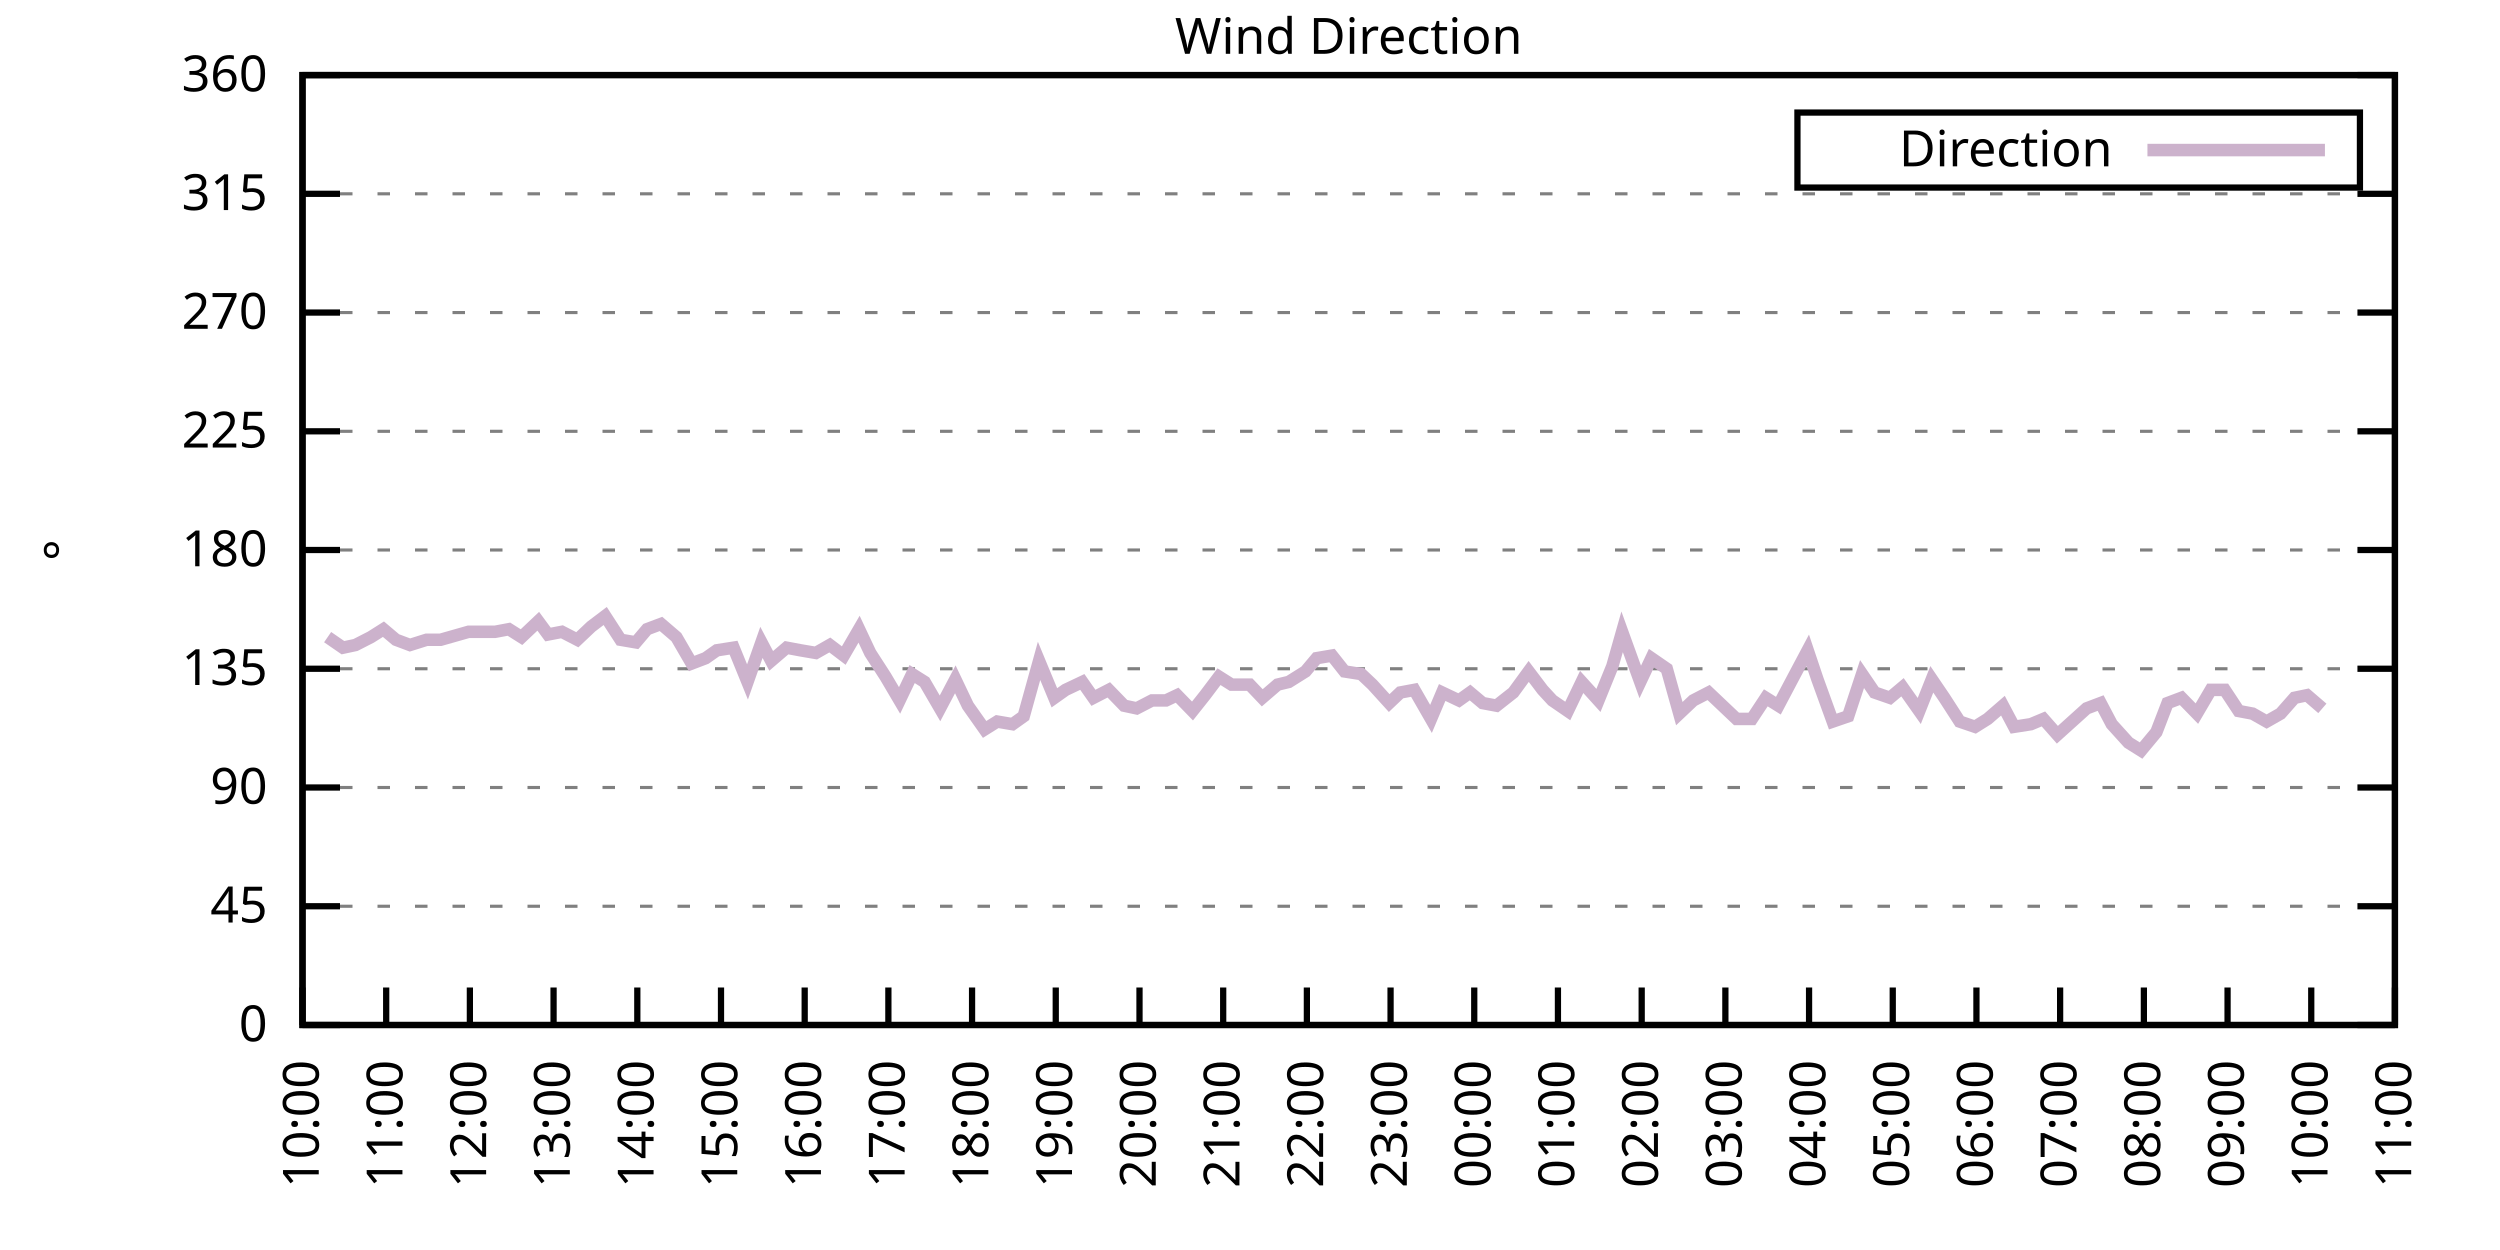
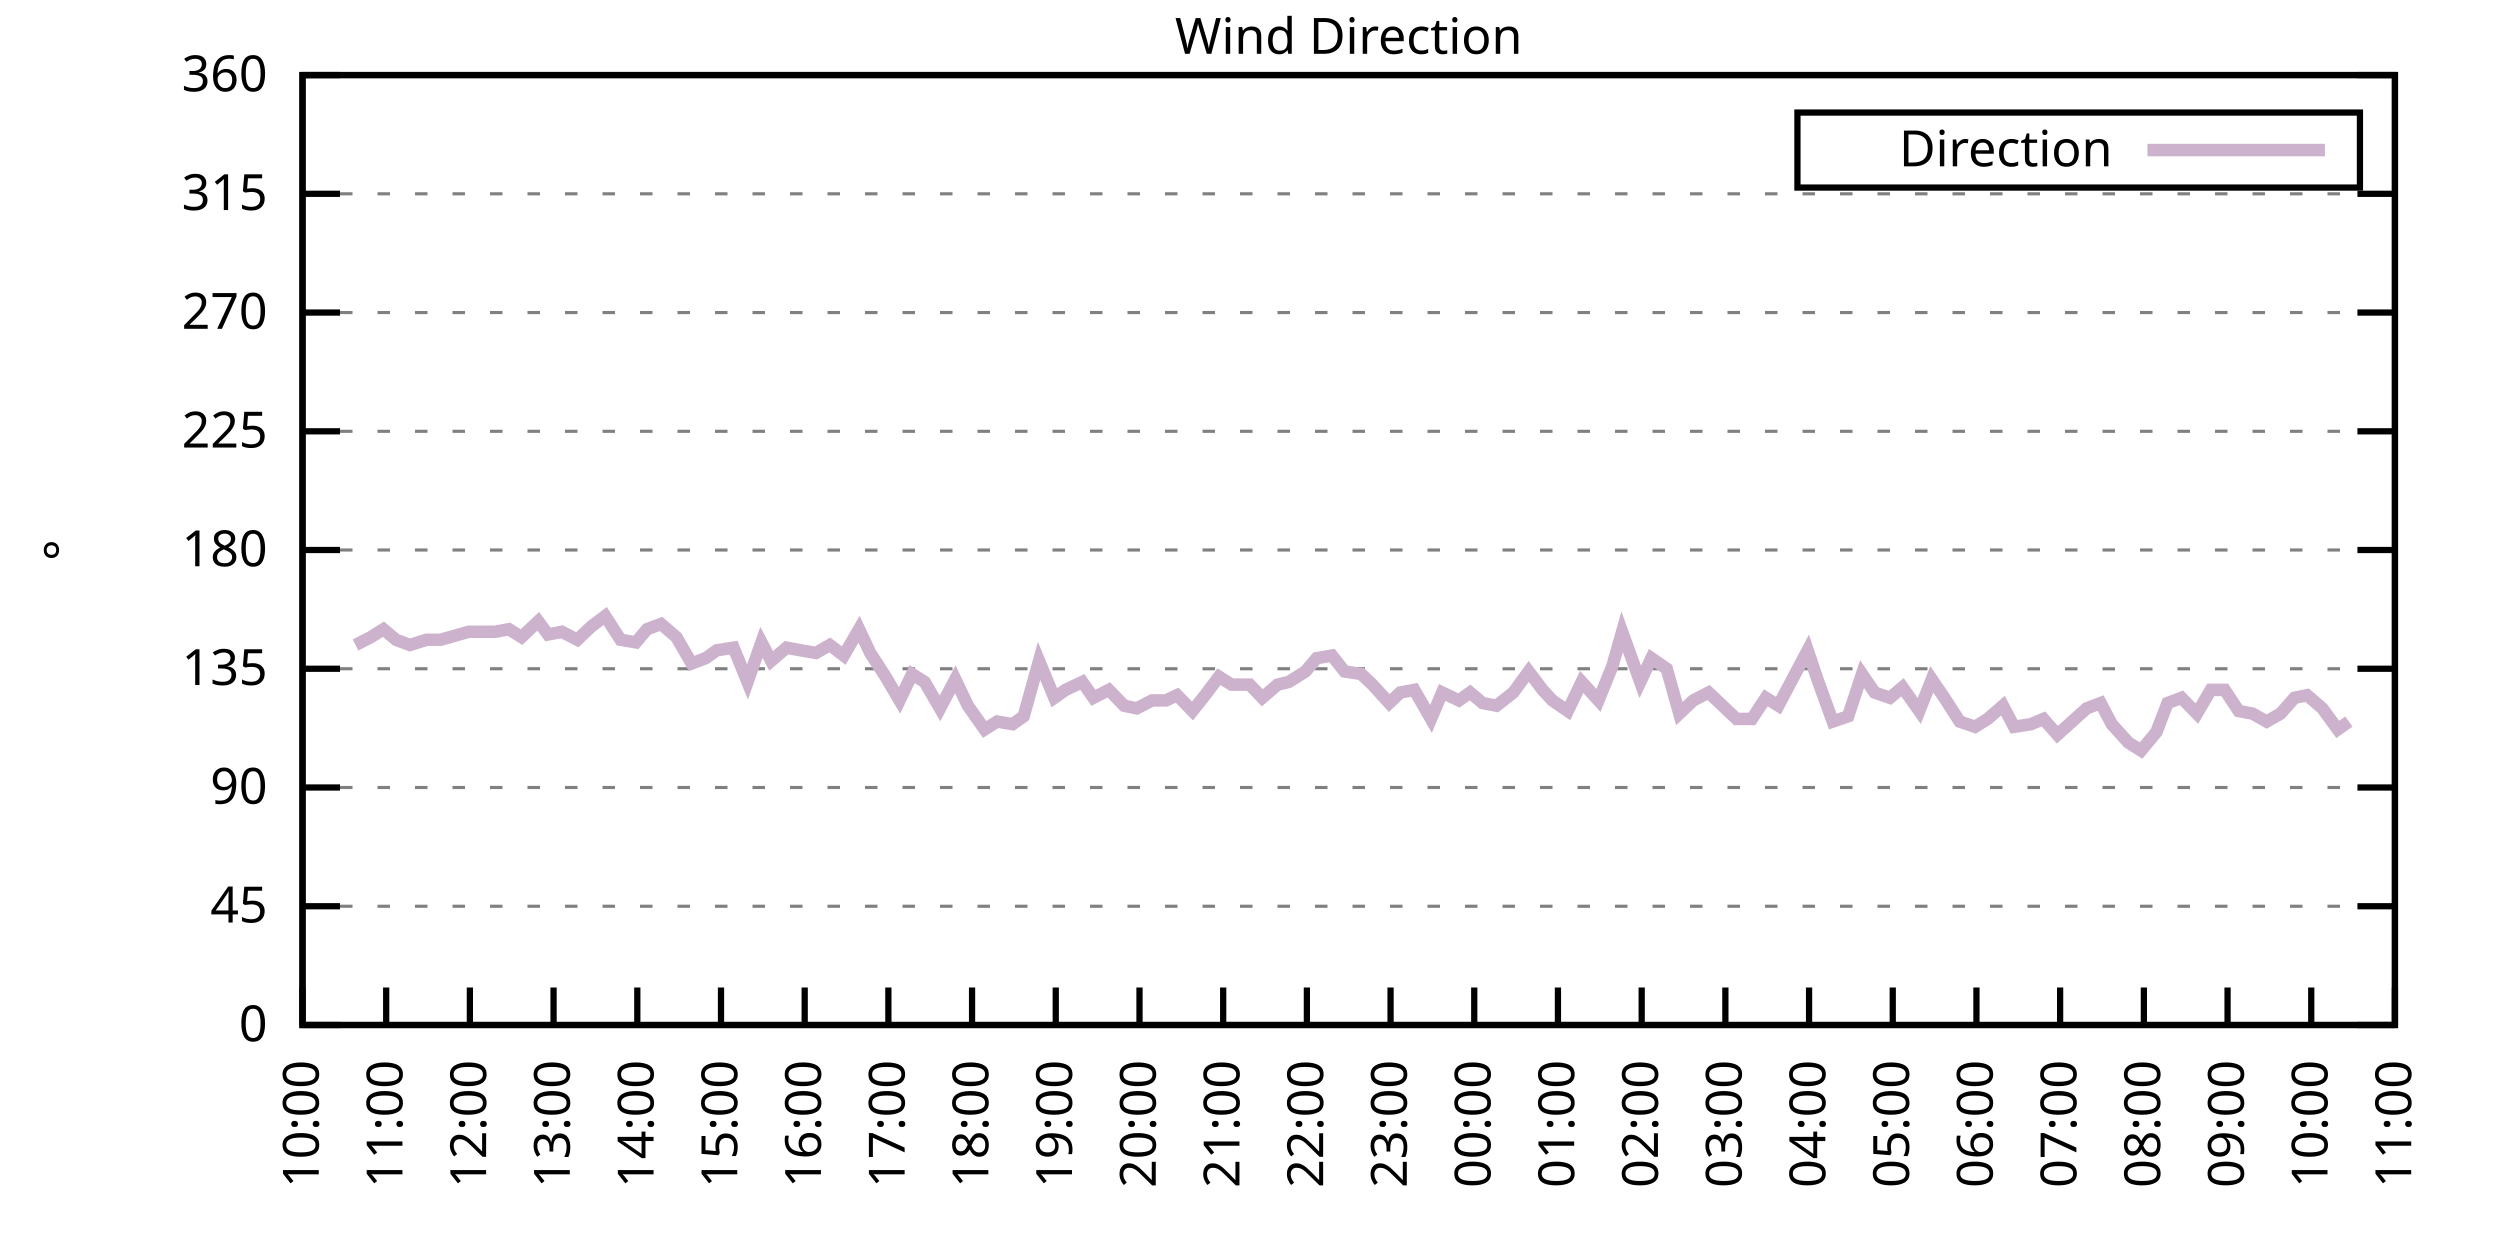
<svg xmlns="http://www.w3.org/2000/svg" xmlns:xlink="http://www.w3.org/1999/xlink" width="400" height="200" viewBox="0 0 400 200">
  <g id="gnuplot_canvas">
    <rect x="0" y="0" width="400" height="200" fill="none" />
    <defs>
      <circle id="gpDot" r="0.5" stroke-width="0.5" stroke="currentColor" />
      <path id="gpPt0" stroke-width="0.333" stroke="currentColor" d="M-1,0 h2 M0,-1 v2" />
      <path id="gpPt1" stroke-width="0.333" stroke="currentColor" d="M-1,-1 L1,1 M1,-1 L-1,1" />
      <path id="gpPt2" stroke-width="0.333" stroke="currentColor" d="M-1,0 L1,0 M0,-1 L0,1 M-1,-1 L1,1 M-1,1 L1,-1" />
      <rect id="gpPt3" stroke-width="0.333" stroke="currentColor" x="-1" y="-1" width="2" height="2" />
      <rect id="gpPt4" stroke-width="0.333" stroke="currentColor" fill="currentColor" x="-1" y="-1" width="2" height="2" />
      <circle id="gpPt5" stroke-width="0.333" stroke="currentColor" cx="0" cy="0" r="1" />
      <use xlink:href="#gpPt5" id="gpPt6" fill="currentColor" stroke="none" />
      <path id="gpPt7" stroke-width="0.333" stroke="currentColor" d="M0,-1.33 L-1.33,0.67 L1.33,0.67 z" />
      <use xlink:href="#gpPt7" id="gpPt8" fill="currentColor" stroke="none" />
      <use xlink:href="#gpPt7" id="gpPt9" stroke="currentColor" transform="rotate(180)" />
      <use xlink:href="#gpPt9" id="gpPt10" fill="currentColor" stroke="none" />
      <use xlink:href="#gpPt3" id="gpPt11" stroke="currentColor" transform="rotate(45)" />
      <use xlink:href="#gpPt11" id="gpPt12" fill="currentColor" stroke="none" />
      <path id="gpPt13" stroke-width="0.333" stroke="currentColor" d="M0,1.330 L1.265,0.411 L0.782,-1.067 L-0.782,-1.076 L-1.265,0.411 z" />
      <use xlink:href="#gpPt13" id="gpPt14" fill="currentColor" stroke="none" />
      <filter id="textbox" filterUnits="objectBoundingBox" x="0" y="0" height="1" width="1">
        <feFlood flood-color="white" flood-opacity="1" result="bgnd" />
        <feComposite in="SourceGraphic" in2="bgnd" operator="atop" />
      </filter>
      <filter id="greybox" filterUnits="objectBoundingBox" x="0" y="0" height="1" width="1">
        <feFlood flood-color="lightgrey" flood-opacity="1" result="grey" />
        <feComposite in="SourceGraphic" in2="grey" operator="atop" />
      </filter>
    </defs>
    <g fill="none" color="white" stroke="currentColor" stroke-width="1.00" stroke-linecap="butt" stroke-linejoin="miter">
</g>
    <g fill="none" color="black" stroke="currentColor" stroke-width="1.00" stroke-linecap="butt" stroke-linejoin="miter">
      <g stroke="none" shape-rendering="crispEdges">
        <polygon fill="rgb(255, 255, 255)" points="48.40,164.00 383.18,164.00 383.18,12.02 48.40,12.02 " />
      </g>
    </g>
    <g fill="none" color="black" stroke="currentColor" stroke-width="1.00" stroke-linecap="butt" stroke-linejoin="miter">
</g>
    <g fill="none" color="black" stroke="black" stroke-width="0.50" stroke-linecap="butt" stroke-linejoin="miter">
</g>
    <g fill="none" color="gray" stroke="currentColor" stroke-width="0.50" stroke-linecap="butt" stroke-linejoin="miter">
      <path stroke="gray" stroke-dasharray="2,4" class="gridline" d="M48.40,164.00 L383.19,164.00  " />
    </g>
    <g fill="none" color="gray" stroke="gray" stroke-width="1.00" stroke-linecap="butt" stroke-linejoin="miter">
</g>
    <g fill="none" color="black" stroke="currentColor" stroke-width="1.00" stroke-linecap="butt" stroke-linejoin="miter">
      <path stroke="black" d="M48.40,164.00 L54.40,164.00 M383.19,164.00 L377.19,164.00  " />
      <g transform="translate(42.80,166.60)" stroke="none" fill="black" font-family="Sans" font-size="8.00" text-anchor="end">
        <text>
          <tspan font-family="Sans"> 0</tspan>
        </text>
      </g>
    </g>
    <g fill="none" color="black" stroke="currentColor" stroke-width="1.00" stroke-linecap="butt" stroke-linejoin="miter">
</g>
    <g fill="none" color="black" stroke="black" stroke-width="0.50" stroke-linecap="butt" stroke-linejoin="miter">
</g>
    <g fill="none" color="gray" stroke="currentColor" stroke-width="0.50" stroke-linecap="butt" stroke-linejoin="miter">
      <path stroke="gray" stroke-dasharray="2,4" class="gridline" d="M48.40,145.00 L383.19,145.00  " />
    </g>
    <g fill="none" color="gray" stroke="gray" stroke-width="1.00" stroke-linecap="butt" stroke-linejoin="miter">
</g>
    <g fill="none" color="black" stroke="currentColor" stroke-width="1.00" stroke-linecap="butt" stroke-linejoin="miter">
      <path stroke="black" d="M48.40,145.00 L54.40,145.00 M383.19,145.00 L377.19,145.00  " />
      <g transform="translate(42.80,147.60)" stroke="none" fill="black" font-family="Sans" font-size="8.00" text-anchor="end">
        <text>
          <tspan font-family="Sans"> 45</tspan>
        </text>
      </g>
    </g>
    <g fill="none" color="black" stroke="currentColor" stroke-width="1.00" stroke-linecap="butt" stroke-linejoin="miter">
</g>
    <g fill="none" color="black" stroke="black" stroke-width="0.50" stroke-linecap="butt" stroke-linejoin="miter">
</g>
    <g fill="none" color="gray" stroke="currentColor" stroke-width="0.50" stroke-linecap="butt" stroke-linejoin="miter">
      <path stroke="gray" stroke-dasharray="2,4" class="gridline" d="M48.40,126.00 L383.19,126.00  " />
    </g>
    <g fill="none" color="gray" stroke="gray" stroke-width="1.00" stroke-linecap="butt" stroke-linejoin="miter">
</g>
    <g fill="none" color="black" stroke="currentColor" stroke-width="1.00" stroke-linecap="butt" stroke-linejoin="miter">
      <path stroke="black" d="M48.40,126.00 L54.40,126.00 M383.19,126.00 L377.19,126.00  " />
      <g transform="translate(42.80,128.60)" stroke="none" fill="black" font-family="Sans" font-size="8.00" text-anchor="end">
        <text>
          <tspan font-family="Sans"> 90</tspan>
        </text>
      </g>
    </g>
    <g fill="none" color="black" stroke="currentColor" stroke-width="1.00" stroke-linecap="butt" stroke-linejoin="miter">
</g>
    <g fill="none" color="black" stroke="black" stroke-width="0.50" stroke-linecap="butt" stroke-linejoin="miter">
</g>
    <g fill="none" color="gray" stroke="currentColor" stroke-width="0.50" stroke-linecap="butt" stroke-linejoin="miter">
      <path stroke="gray" stroke-dasharray="2,4" class="gridline" d="M48.40,107.00 L383.19,107.00  " />
    </g>
    <g fill="none" color="gray" stroke="gray" stroke-width="1.00" stroke-linecap="butt" stroke-linejoin="miter">
</g>
    <g fill="none" color="black" stroke="currentColor" stroke-width="1.00" stroke-linecap="butt" stroke-linejoin="miter">
      <path stroke="black" d="M48.40,107.00 L54.40,107.00 M383.19,107.00 L377.19,107.00  " />
      <g transform="translate(42.80,109.60)" stroke="none" fill="black" font-family="Sans" font-size="8.00" text-anchor="end">
        <text>
          <tspan font-family="Sans"> 135</tspan>
        </text>
      </g>
    </g>
    <g fill="none" color="black" stroke="currentColor" stroke-width="1.00" stroke-linecap="butt" stroke-linejoin="miter">
</g>
    <g fill="none" color="black" stroke="black" stroke-width="0.50" stroke-linecap="butt" stroke-linejoin="miter">
</g>
    <g fill="none" color="gray" stroke="currentColor" stroke-width="0.50" stroke-linecap="butt" stroke-linejoin="miter">
      <path stroke="gray" stroke-dasharray="2,4" class="gridline" d="M48.40,88.00 L383.19,88.00  " />
    </g>
    <g fill="none" color="gray" stroke="gray" stroke-width="1.00" stroke-linecap="butt" stroke-linejoin="miter">
</g>
    <g fill="none" color="black" stroke="currentColor" stroke-width="1.00" stroke-linecap="butt" stroke-linejoin="miter">
      <path stroke="black" d="M48.40,88.00 L54.40,88.00 M383.19,88.00 L377.19,88.00  " />
      <g transform="translate(42.80,90.60)" stroke="none" fill="black" font-family="Sans" font-size="8.00" text-anchor="end">
        <text>
          <tspan font-family="Sans"> 180</tspan>
        </text>
      </g>
    </g>
    <g fill="none" color="black" stroke="currentColor" stroke-width="1.00" stroke-linecap="butt" stroke-linejoin="miter">
</g>
    <g fill="none" color="black" stroke="black" stroke-width="0.50" stroke-linecap="butt" stroke-linejoin="miter">
</g>
    <g fill="none" color="gray" stroke="currentColor" stroke-width="0.50" stroke-linecap="butt" stroke-linejoin="miter">
      <path stroke="gray" stroke-dasharray="2,4" class="gridline" d="M48.40,69.01 L383.19,69.01  " />
    </g>
    <g fill="none" color="gray" stroke="gray" stroke-width="1.00" stroke-linecap="butt" stroke-linejoin="miter">
</g>
    <g fill="none" color="black" stroke="currentColor" stroke-width="1.00" stroke-linecap="butt" stroke-linejoin="miter">
      <path stroke="black" d="M48.40,69.01 L54.40,69.01 M383.19,69.01 L377.19,69.01  " />
      <g transform="translate(42.80,71.61)" stroke="none" fill="black" font-family="Sans" font-size="8.00" text-anchor="end">
        <text>
          <tspan font-family="Sans"> 225</tspan>
        </text>
      </g>
    </g>
    <g fill="none" color="black" stroke="currentColor" stroke-width="1.00" stroke-linecap="butt" stroke-linejoin="miter">
</g>
    <g fill="none" color="black" stroke="black" stroke-width="0.50" stroke-linecap="butt" stroke-linejoin="miter">
</g>
    <g fill="none" color="gray" stroke="currentColor" stroke-width="0.50" stroke-linecap="butt" stroke-linejoin="miter">
      <path stroke="gray" stroke-dasharray="2,4" class="gridline" d="M48.40,50.01 L383.19,50.01  " />
    </g>
    <g fill="none" color="gray" stroke="gray" stroke-width="1.00" stroke-linecap="butt" stroke-linejoin="miter">
</g>
    <g fill="none" color="black" stroke="currentColor" stroke-width="1.00" stroke-linecap="butt" stroke-linejoin="miter">
      <path stroke="black" d="M48.40,50.01 L54.40,50.01 M383.19,50.01 L377.19,50.01  " />
      <g transform="translate(42.80,52.61)" stroke="none" fill="black" font-family="Sans" font-size="8.00" text-anchor="end">
        <text>
          <tspan font-family="Sans"> 270</tspan>
        </text>
      </g>
    </g>
    <g fill="none" color="black" stroke="currentColor" stroke-width="1.00" stroke-linecap="butt" stroke-linejoin="miter">
</g>
    <g fill="none" color="black" stroke="black" stroke-width="0.50" stroke-linecap="butt" stroke-linejoin="miter">
</g>
    <g fill="none" color="gray" stroke="currentColor" stroke-width="0.50" stroke-linecap="butt" stroke-linejoin="miter">
      <path stroke="gray" stroke-dasharray="2,4" class="gridline" d="M48.40,31.01 L383.19,31.01  " />
    </g>
    <g fill="none" color="gray" stroke="gray" stroke-width="1.00" stroke-linecap="butt" stroke-linejoin="miter">
</g>
    <g fill="none" color="black" stroke="currentColor" stroke-width="1.00" stroke-linecap="butt" stroke-linejoin="miter">
      <path stroke="black" d="M48.40,31.01 L54.40,31.01 M383.19,31.01 L377.19,31.01  " />
      <g transform="translate(42.80,33.61)" stroke="none" fill="black" font-family="Sans" font-size="8.00" text-anchor="end">
        <text>
          <tspan font-family="Sans"> 315</tspan>
        </text>
      </g>
    </g>
    <g fill="none" color="black" stroke="currentColor" stroke-width="1.00" stroke-linecap="butt" stroke-linejoin="miter">
</g>
    <g fill="none" color="black" stroke="black" stroke-width="0.50" stroke-linecap="butt" stroke-linejoin="miter">
</g>
    <g fill="none" color="gray" stroke="currentColor" stroke-width="0.50" stroke-linecap="butt" stroke-linejoin="miter">
      <path stroke="gray" stroke-dasharray="2,4" class="gridline" d="M48.40,12.01 L383.19,12.01  " />
    </g>
    <g fill="none" color="gray" stroke="gray" stroke-width="1.00" stroke-linecap="butt" stroke-linejoin="miter">
</g>
    <g fill="none" color="black" stroke="currentColor" stroke-width="1.00" stroke-linecap="butt" stroke-linejoin="miter">
      <path stroke="black" d="M48.40,12.01 L54.40,12.01 M383.19,12.01 L377.19,12.01  " />
      <g transform="translate(42.80,14.61)" stroke="none" fill="black" font-family="Sans" font-size="8.00" text-anchor="end">
        <text>
          <tspan font-family="Sans"> 360</tspan>
        </text>
      </g>
    </g>
    <g fill="none" color="black" stroke="currentColor" stroke-width="1.00" stroke-linecap="butt" stroke-linejoin="miter">
      <path stroke="black" d="M48.40,164.00 L48.40,158.00  " />
      <g transform="translate(51.00,169.60) rotate(270.00)" stroke="none" fill="black" font-family="Sans" font-size="8.00" text-anchor="end">
        <text>
          <tspan font-family="Sans">10:00</tspan>
        </text>
      </g>
    </g>
    <g fill="none" color="black" stroke="currentColor" stroke-width="1.00" stroke-linecap="butt" stroke-linejoin="miter">
      <path stroke="black" d="M61.79,164.00 L61.79,158.00  " />
      <g transform="translate(64.39,169.60) rotate(270.00)" stroke="none" fill="black" font-family="Sans" font-size="8.00" text-anchor="end">
        <text>
          <tspan font-family="Sans">11:00</tspan>
        </text>
      </g>
    </g>
    <g fill="none" color="black" stroke="currentColor" stroke-width="1.00" stroke-linecap="butt" stroke-linejoin="miter">
      <path stroke="black" d="M75.18,164.00 L75.18,158.00  " />
      <g transform="translate(77.78,169.60) rotate(270.00)" stroke="none" fill="black" font-family="Sans" font-size="8.00" text-anchor="end">
        <text>
          <tspan font-family="Sans">12:00</tspan>
        </text>
      </g>
    </g>
    <g fill="none" color="black" stroke="currentColor" stroke-width="1.00" stroke-linecap="butt" stroke-linejoin="miter">
      <path stroke="black" d="M88.57,164.00 L88.57,158.00  " />
      <g transform="translate(91.17,169.60) rotate(270.00)" stroke="none" fill="black" font-family="Sans" font-size="8.00" text-anchor="end">
        <text>
          <tspan font-family="Sans">13:00</tspan>
        </text>
      </g>
    </g>
    <g fill="none" color="black" stroke="currentColor" stroke-width="1.00" stroke-linecap="butt" stroke-linejoin="miter">
      <path stroke="black" d="M101.97,164.00 L101.97,158.00  " />
      <g transform="translate(104.57,169.60) rotate(270.00)" stroke="none" fill="black" font-family="Sans" font-size="8.00" text-anchor="end">
        <text>
          <tspan font-family="Sans">14:00</tspan>
        </text>
      </g>
    </g>
    <g fill="none" color="black" stroke="currentColor" stroke-width="1.00" stroke-linecap="butt" stroke-linejoin="miter">
      <path stroke="black" d="M115.36,164.00 L115.36,158.00  " />
      <g transform="translate(117.96,169.60) rotate(270.00)" stroke="none" fill="black" font-family="Sans" font-size="8.00" text-anchor="end">
        <text>
          <tspan font-family="Sans">15:00</tspan>
        </text>
      </g>
    </g>
    <g fill="none" color="black" stroke="currentColor" stroke-width="1.00" stroke-linecap="butt" stroke-linejoin="miter">
      <path stroke="black" d="M128.75,164.00 L128.75,158.00  " />
      <g transform="translate(131.35,169.60) rotate(270.00)" stroke="none" fill="black" font-family="Sans" font-size="8.00" text-anchor="end">
        <text>
          <tspan font-family="Sans">16:00</tspan>
        </text>
      </g>
    </g>
    <g fill="none" color="black" stroke="currentColor" stroke-width="1.00" stroke-linecap="butt" stroke-linejoin="miter">
      <path stroke="black" d="M142.14,164.00 L142.14,158.00  " />
      <g transform="translate(144.74,169.60) rotate(270.00)" stroke="none" fill="black" font-family="Sans" font-size="8.00" text-anchor="end">
        <text>
          <tspan font-family="Sans">17:00</tspan>
        </text>
      </g>
    </g>
    <g fill="none" color="black" stroke="currentColor" stroke-width="1.00" stroke-linecap="butt" stroke-linejoin="miter">
      <path stroke="black" d="M155.53,164.00 L155.53,158.00  " />
      <g transform="translate(158.13,169.60) rotate(270.00)" stroke="none" fill="black" font-family="Sans" font-size="8.00" text-anchor="end">
        <text>
          <tspan font-family="Sans">18:00</tspan>
        </text>
      </g>
    </g>
    <g fill="none" color="black" stroke="currentColor" stroke-width="1.00" stroke-linecap="butt" stroke-linejoin="miter">
      <path stroke="black" d="M168.92,164.00 L168.92,158.00  " />
      <g transform="translate(171.52,169.60) rotate(270.00)" stroke="none" fill="black" font-family="Sans" font-size="8.00" text-anchor="end">
        <text>
          <tspan font-family="Sans">19:00</tspan>
        </text>
      </g>
    </g>
    <g fill="none" color="black" stroke="currentColor" stroke-width="1.00" stroke-linecap="butt" stroke-linejoin="miter">
      <path stroke="black" d="M182.32,164.00 L182.32,158.00  " />
      <g transform="translate(184.92,169.60) rotate(270.00)" stroke="none" fill="black" font-family="Sans" font-size="8.00" text-anchor="end">
        <text>
          <tspan font-family="Sans">20:00</tspan>
        </text>
      </g>
    </g>
    <g fill="none" color="black" stroke="currentColor" stroke-width="1.00" stroke-linecap="butt" stroke-linejoin="miter">
      <path stroke="black" d="M195.71,164.00 L195.71,158.00  " />
      <g transform="translate(198.31,169.60) rotate(270.00)" stroke="none" fill="black" font-family="Sans" font-size="8.00" text-anchor="end">
        <text>
          <tspan font-family="Sans">21:00</tspan>
        </text>
      </g>
    </g>
    <g fill="none" color="black" stroke="currentColor" stroke-width="1.00" stroke-linecap="butt" stroke-linejoin="miter">
      <path stroke="black" d="M209.10,164.00 L209.10,158.00  " />
      <g transform="translate(211.70,169.60) rotate(270.00)" stroke="none" fill="black" font-family="Sans" font-size="8.00" text-anchor="end">
        <text>
          <tspan font-family="Sans">22:00</tspan>
        </text>
      </g>
    </g>
    <g fill="none" color="black" stroke="currentColor" stroke-width="1.00" stroke-linecap="butt" stroke-linejoin="miter">
      <path stroke="black" d="M222.49,164.00 L222.49,158.00  " />
      <g transform="translate(225.09,169.60) rotate(270.00)" stroke="none" fill="black" font-family="Sans" font-size="8.00" text-anchor="end">
        <text>
          <tspan font-family="Sans">23:00</tspan>
        </text>
      </g>
    </g>
    <g fill="none" color="black" stroke="currentColor" stroke-width="1.00" stroke-linecap="butt" stroke-linejoin="miter">
      <path stroke="black" d="M235.88,164.00 L235.88,158.00  " />
      <g transform="translate(238.48,169.60) rotate(270.00)" stroke="none" fill="black" font-family="Sans" font-size="8.00" text-anchor="end">
        <text>
          <tspan font-family="Sans">00:00</tspan>
        </text>
      </g>
    </g>
    <g fill="none" color="black" stroke="currentColor" stroke-width="1.00" stroke-linecap="butt" stroke-linejoin="miter">
      <path stroke="black" d="M249.27,164.00 L249.27,158.00  " />
      <g transform="translate(251.87,169.60) rotate(270.00)" stroke="none" fill="black" font-family="Sans" font-size="8.00" text-anchor="end">
        <text>
          <tspan font-family="Sans">01:00</tspan>
        </text>
      </g>
    </g>
    <g fill="none" color="black" stroke="currentColor" stroke-width="1.00" stroke-linecap="butt" stroke-linejoin="miter">
      <path stroke="black" d="M262.67,164.00 L262.67,158.00  " />
      <g transform="translate(265.27,169.60) rotate(270.00)" stroke="none" fill="black" font-family="Sans" font-size="8.00" text-anchor="end">
        <text>
          <tspan font-family="Sans">02:00</tspan>
        </text>
      </g>
    </g>
    <g fill="none" color="black" stroke="currentColor" stroke-width="1.00" stroke-linecap="butt" stroke-linejoin="miter">
      <path stroke="black" d="M276.06,164.00 L276.06,158.00  " />
      <g transform="translate(278.66,169.60) rotate(270.00)" stroke="none" fill="black" font-family="Sans" font-size="8.00" text-anchor="end">
        <text>
          <tspan font-family="Sans">03:00</tspan>
        </text>
      </g>
    </g>
    <g fill="none" color="black" stroke="currentColor" stroke-width="1.00" stroke-linecap="butt" stroke-linejoin="miter">
      <path stroke="black" d="M289.45,164.00 L289.45,158.00  " />
      <g transform="translate(292.05,169.60) rotate(270.00)" stroke="none" fill="black" font-family="Sans" font-size="8.00" text-anchor="end">
        <text>
          <tspan font-family="Sans">04:00</tspan>
        </text>
      </g>
    </g>
    <g fill="none" color="black" stroke="currentColor" stroke-width="1.00" stroke-linecap="butt" stroke-linejoin="miter">
      <path stroke="black" d="M302.84,164.00 L302.84,158.00  " />
      <g transform="translate(305.44,169.60) rotate(270.00)" stroke="none" fill="black" font-family="Sans" font-size="8.00" text-anchor="end">
        <text>
          <tspan font-family="Sans">05:00</tspan>
        </text>
      </g>
    </g>
    <g fill="none" color="black" stroke="currentColor" stroke-width="1.00" stroke-linecap="butt" stroke-linejoin="miter">
      <path stroke="black" d="M316.23,164.00 L316.23,158.00  " />
      <g transform="translate(318.83,169.60) rotate(270.00)" stroke="none" fill="black" font-family="Sans" font-size="8.00" text-anchor="end">
        <text>
          <tspan font-family="Sans">06:00</tspan>
        </text>
      </g>
    </g>
    <g fill="none" color="black" stroke="currentColor" stroke-width="1.00" stroke-linecap="butt" stroke-linejoin="miter">
      <path stroke="black" d="M329.62,164.00 L329.62,158.00  " />
      <g transform="translate(332.22,169.60) rotate(270.00)" stroke="none" fill="black" font-family="Sans" font-size="8.00" text-anchor="end">
        <text>
          <tspan font-family="Sans">07:00</tspan>
        </text>
      </g>
    </g>
    <g fill="none" color="black" stroke="currentColor" stroke-width="1.00" stroke-linecap="butt" stroke-linejoin="miter">
      <path stroke="black" d="M343.02,164.00 L343.02,158.00  " />
      <g transform="translate(345.62,169.60) rotate(270.00)" stroke="none" fill="black" font-family="Sans" font-size="8.00" text-anchor="end">
        <text>
          <tspan font-family="Sans">08:00</tspan>
        </text>
      </g>
    </g>
    <g fill="none" color="black" stroke="currentColor" stroke-width="1.00" stroke-linecap="butt" stroke-linejoin="miter">
      <path stroke="black" d="M356.41,164.00 L356.41,158.00  " />
      <g transform="translate(359.01,169.60) rotate(270.00)" stroke="none" fill="black" font-family="Sans" font-size="8.00" text-anchor="end">
        <text>
          <tspan font-family="Sans">09:00</tspan>
        </text>
      </g>
    </g>
    <g fill="none" color="black" stroke="currentColor" stroke-width="1.00" stroke-linecap="butt" stroke-linejoin="miter">
      <path stroke="black" d="M369.80,164.00 L369.80,158.00  " />
      <g transform="translate(372.40,169.60) rotate(270.00)" stroke="none" fill="black" font-family="Sans" font-size="8.00" text-anchor="end">
        <text>
          <tspan font-family="Sans">10:00</tspan>
        </text>
      </g>
    </g>
    <g fill="none" color="black" stroke="currentColor" stroke-width="1.00" stroke-linecap="butt" stroke-linejoin="miter">
      <path stroke="black" d="M383.19,164.00 L383.19,158.00  " />
      <g transform="translate(385.79,169.60) rotate(270.00)" stroke="none" fill="black" font-family="Sans" font-size="8.00" text-anchor="end">
        <text>
          <tspan font-family="Sans">11:00</tspan>
        </text>
      </g>
    </g>
    <g fill="none" color="black" stroke="currentColor" stroke-width="1.00" stroke-linecap="butt" stroke-linejoin="miter">
</g>
    <g fill="none" color="black" stroke="currentColor" stroke-width="1.00" stroke-linecap="butt" stroke-linejoin="miter">
      <path stroke="black" d="M48.40,12.01 L48.40,164.00 L383.19,164.00 L383.19,12.01 L48.40,12.01 Z  " />
    </g>
    <g fill="none" color="black" stroke="currentColor" stroke-width="1.00" stroke-linecap="butt" stroke-linejoin="miter">
</g>
    <g fill="none" color="black" stroke="currentColor" stroke-width="1.00" stroke-linecap="butt" stroke-linejoin="miter">
      <path stroke="black" d="M287.59,30.01 L287.59,18.01 L377.59,18.01 L377.59,30.01 L287.59,30.01 Z  " />
    </g>
    <g id="Wind_direction_plot_1">
      <g fill="none" color="white" stroke="black" stroke-width="2.00" stroke-linecap="butt" stroke-linejoin="miter">
</g>
      <g fill="none" color="black" stroke="currentColor" stroke-width="2.00" stroke-linecap="butt" stroke-linejoin="miter">
        <g transform="translate(337.99,26.61)" stroke="none" fill="black" font-family="Sans" font-size="8.00" text-anchor="end">
          <text>
            <tspan font-family="Sans">Direction</tspan>
          </text>
        </g>
      </g>
      <g fill="none" color="black" stroke="currentColor" stroke-width="2.00" stroke-linecap="butt" stroke-linejoin="miter">
-         <path stroke="rgb(204, 178, 204)" d="M343.59,24.01 L371.99,24.01 M52.42,101.94 L54.87,103.63 L56.88,103.20 L59.34,101.94 L61.35,100.67 L63.35,102.36   L65.59,103.20 L68.26,102.36 L70.50,102.36 L74.96,101.09 L77.19,101.09 L79.20,101.09 L81.43,100.67 L83.44,101.94   L86.12,99.40 L87.68,101.52 L89.91,101.09 L92.37,102.36 L94.60,100.25 L96.83,98.56 L99.29,102.36 L101.74,102.78   L103.53,100.67 L105.76,99.83 L108.22,101.94 L110.67,106.16 L112.90,105.31 L114.69,104.05 L117.37,103.63 L119.60,109.11   L121.83,102.78 L123.39,105.74 L125.85,103.63 L128.08,104.05 L130.54,104.47 L132.77,103.20 L135.00,104.89 L137.45,100.67   L139.24,104.47 L141.69,108.27 L143.93,112.07 L145.94,107.85 L147.94,109.11 L150.40,113.34 L152.85,108.69 L154.86,112.91   L157.54,116.71 L159.55,115.45 L162.01,115.87 L163.79,114.60 L166.25,105.74 L168.70,111.65 L170.49,110.38 L173.17,109.11   L174.95,111.65 L177.41,110.38 L179.86,112.91 L181.87,113.34 L184.32,112.07 L186.56,112.07 L188.34,111.23 L190.80,113.76   L192.81,111.23 L195.04,108.27 L197.05,109.54 L199.95,109.54 L201.96,111.65 L204.41,109.54 L206.20,109.11 L208.88,107.43   L210.66,105.31 L213.12,104.89 L215.13,107.43 L217.80,107.85 L219.59,109.54 L222.27,112.49 L224.05,110.80 L226.29,110.38   L228.96,115.03 L230.75,110.80 L233.43,112.07 L235.21,110.80 L237.22,112.49 L239.45,112.91 L242.13,110.80 L244.59,107.43   L246.82,110.38 L248.38,112.07 L250.84,113.76 L253.07,109.11 L255.75,112.07 L257.98,106.58 L259.54,101.09 L262.44,109.11   L264.23,105.31 L266.68,107.00 L268.69,114.18 L270.92,112.07 L273.38,110.80 L277.84,115.03 L280.30,115.03 L282.53,111.65   L284.54,112.91 L286.99,108.27 L289.23,104.05 L290.79,108.69 L293.24,115.45 L295.70,114.60 L297.93,107.85 L299.94,110.80   L302.39,111.65 L304.40,109.96 L307.08,113.76 L309.09,108.69 L311.10,111.65 L313.55,115.45 L316.01,116.29 L318.02,115.03   L320.47,112.91 L322.26,116.29 L324.94,115.87 L326.95,115.03 L329.18,117.56 L333.86,113.34 L336.10,112.49 L337.88,115.87   L340.56,118.83 L342.57,120.09 L345.02,117.14 L346.81,112.49 L349.04,111.65 L351.50,114.18 L353.73,110.38 L355.96,110.38   L358.19,113.76 L360.42,114.18 L362.66,115.45 L364.89,114.18 L367.12,111.65 L369.13,111.23 L371.58,113.34  " />
+         <path stroke="rgb(204, 178, 204)" d="M343.59,24.01 L371.99,24.01 M56.88,103.20 L59.34,101.94 L61.35,100.67 L63.35,102.36 L65.59,103.20 L68.26,102.36   L70.50,102.36 L74.96,101.09 L77.19,101.09 L79.20,101.09 L81.43,100.67 L83.44,101.94 L86.12,99.40 L87.68,101.52   L89.91,101.09 L92.37,102.36 L94.60,100.25 L96.83,98.56 L99.29,102.36 L101.74,102.78 L103.53,100.67 L105.76,99.83   L108.22,101.94 L110.67,106.16 L112.90,105.31 L114.69,104.05 L117.37,103.63 L119.60,109.11 L121.83,102.78 L123.39,105.74   L125.85,103.63 L128.08,104.05 L130.54,104.47 L132.77,103.20 L135.00,104.89 L137.45,100.67 L139.24,104.47 L141.69,108.27   L143.93,112.07 L145.94,107.85 L147.94,109.11 L150.40,113.34 L152.85,108.69 L154.86,112.91 L157.54,116.71 L159.55,115.45   L162.01,115.87 L163.79,114.60 L166.25,105.74 L168.70,111.65 L170.49,110.38 L173.17,109.11 L174.95,111.65 L177.41,110.38   L179.86,112.91 L181.87,113.34 L184.32,112.07 L186.56,112.07 L188.34,111.23 L190.80,113.76 L192.81,111.23 L195.04,108.27   L197.05,109.54 L199.95,109.54 L201.96,111.65 L204.41,109.54 L206.20,109.11 L208.88,107.43 L210.66,105.31 L213.12,104.89   L215.13,107.43 L217.80,107.85 L219.59,109.54 L222.27,112.49 L224.05,110.80 L226.29,110.38 L228.96,115.03 L230.75,110.80   L233.43,112.07 L235.21,110.80 L237.22,112.49 L239.45,112.91 L242.13,110.80 L244.59,107.43 L246.82,110.38 L248.38,112.07   L250.84,113.76 L253.07,109.11 L255.75,112.07 L257.98,106.58 L259.54,101.09 L262.44,109.11 L264.23,105.31 L266.68,107.00   L268.69,114.18 L270.92,112.07 L273.38,110.80 L277.84,115.03 L280.30,115.03 L282.53,111.65 L284.54,112.91 L286.99,108.27   L289.23,104.05 L290.79,108.69 L293.24,115.45 L295.70,114.60 L297.93,107.85 L299.94,110.80 L302.39,111.65 L304.40,109.96   L307.08,113.76 L309.09,108.69 L311.10,111.65 L313.55,115.45 L316.01,116.29 L318.02,115.03 L320.47,112.91 L322.26,116.29   L324.94,115.87 L326.95,115.03 L329.18,117.56 L333.86,113.34 L336.10,112.49 L337.88,115.87 L340.56,118.83 L342.57,120.09   L345.02,117.14 L346.81,112.49 L349.04,111.65 L351.50,114.18 L353.73,110.38 L355.96,110.38 L358.19,113.76 L360.42,114.18   L362.66,115.45 L364.89,114.18 L367.12,111.65 L369.13,111.23 L371.58,113.34 L374.04,116.71 L375.82,115.45  " />
      </g>
    </g>
    <g fill="none" color="black" stroke="currentColor" stroke-width="2.00" stroke-linecap="butt" stroke-linejoin="miter">
</g>
    <g fill="none" color="black" stroke="black" stroke-width="1.00" stroke-linecap="butt" stroke-linejoin="miter">
</g>
    <g fill="none" color="black" stroke="currentColor" stroke-width="1.00" stroke-linecap="butt" stroke-linejoin="miter">
      <path stroke="black" d="M48.40,12.01 L48.40,164.00 L383.19,164.00 L383.19,12.01 L48.40,12.01 Z  " />
      <g transform="translate(12.80,88.01) rotate(270.00)" stroke="none" fill="black" font-family="Sans" font-size="8.00" text-anchor="middle">
        <text>
          <tspan font-family="Sans">°</tspan>
        </text>
      </g>
    </g>
    <g fill="none" color="black" stroke="currentColor" stroke-width="1.00" stroke-linecap="butt" stroke-linejoin="miter">
</g>
    <g fill="none" color="black" stroke="currentColor" stroke-width="1.00" stroke-linecap="butt" stroke-linejoin="miter">
      <g transform="translate(215.79,8.61)" stroke="none" fill="black" font-family="Sans" font-size="8.00" text-anchor="middle">
        <text>
          <tspan font-family="Sans">Wind Direction</tspan>
        </text>
      </g>
    </g>
    <g fill="none" color="black" stroke="currentColor" stroke-width="1.00" stroke-linecap="butt" stroke-linejoin="miter">
</g>
  </g>
</svg>
